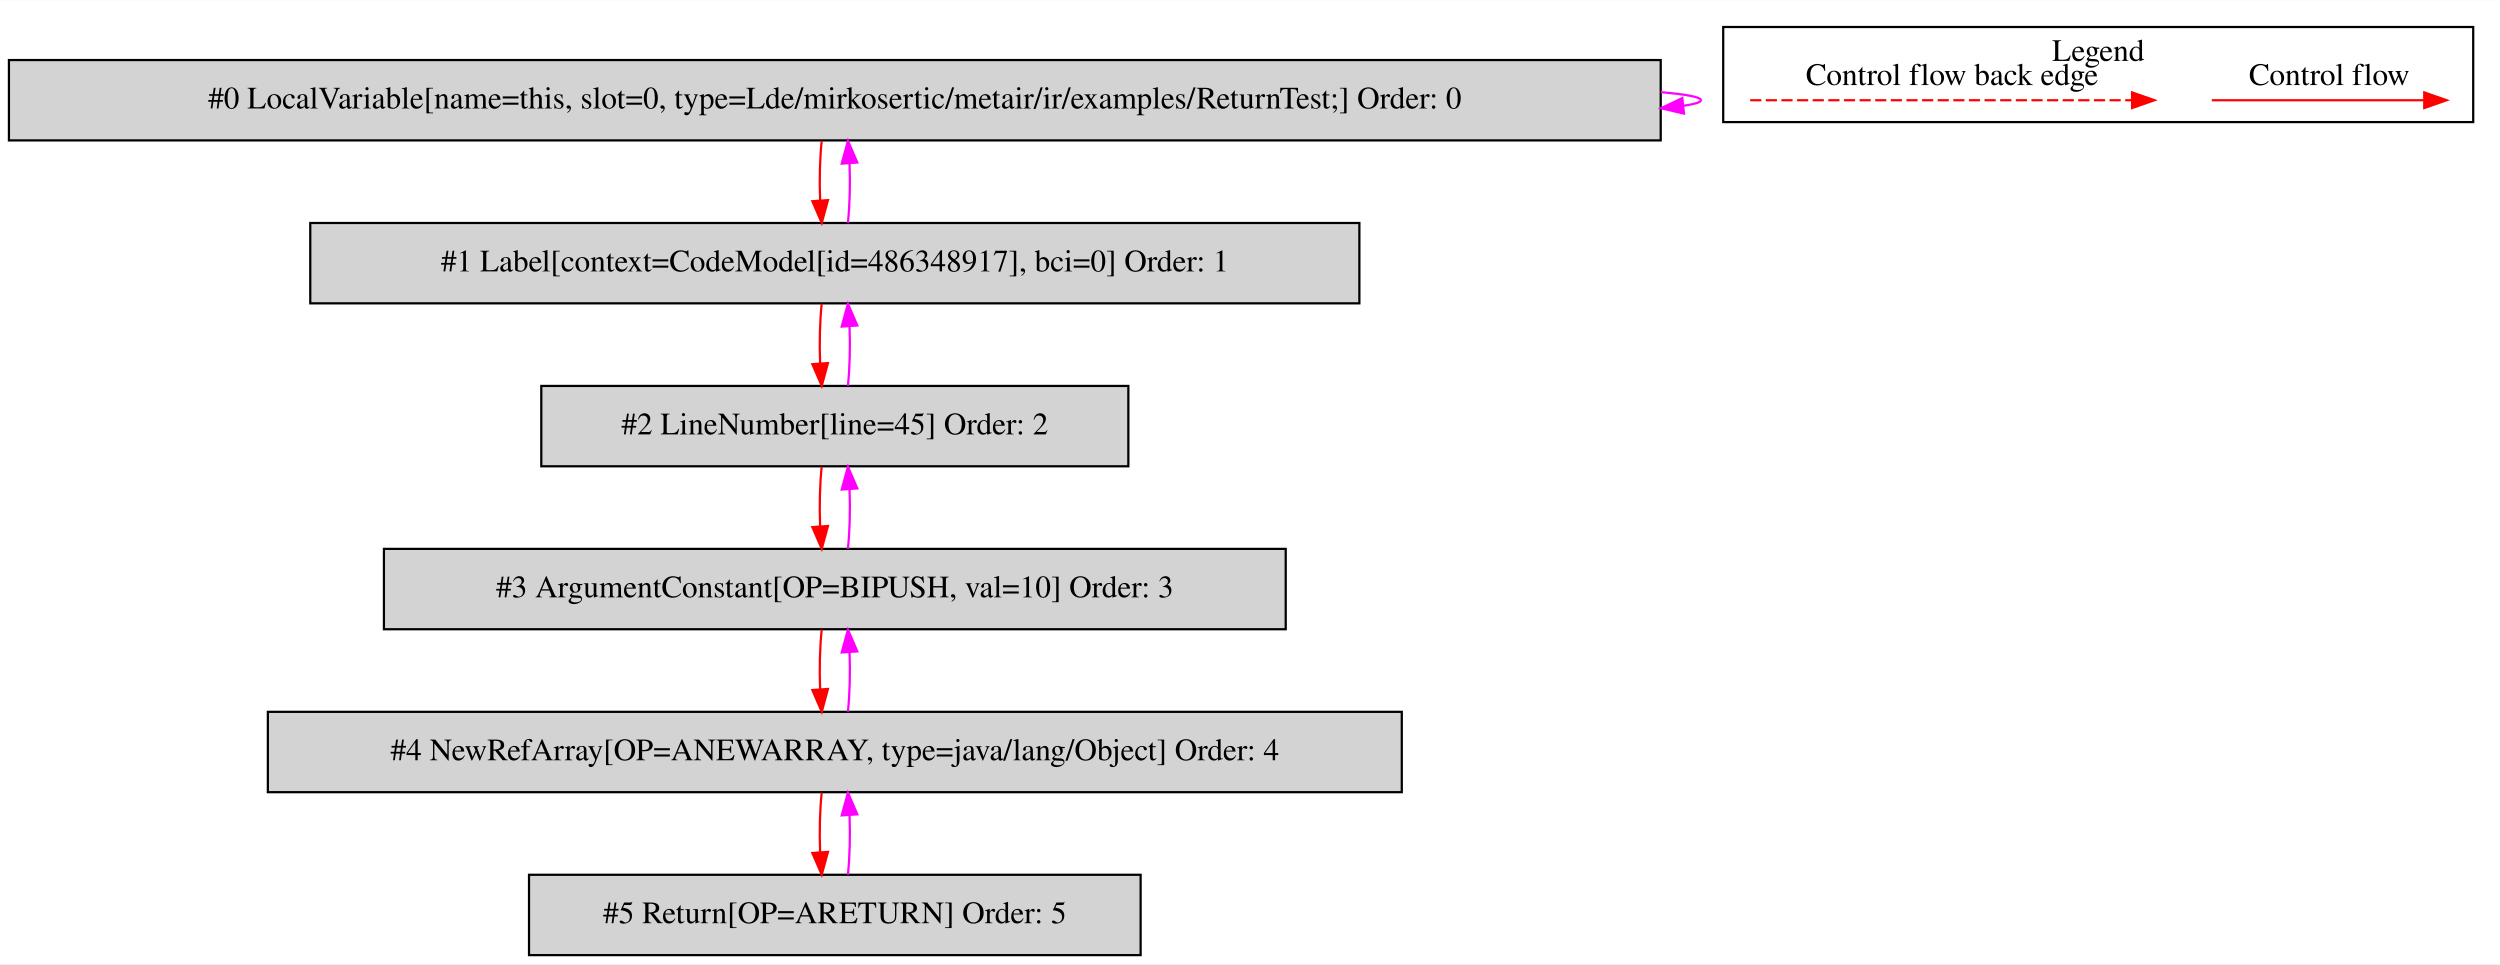
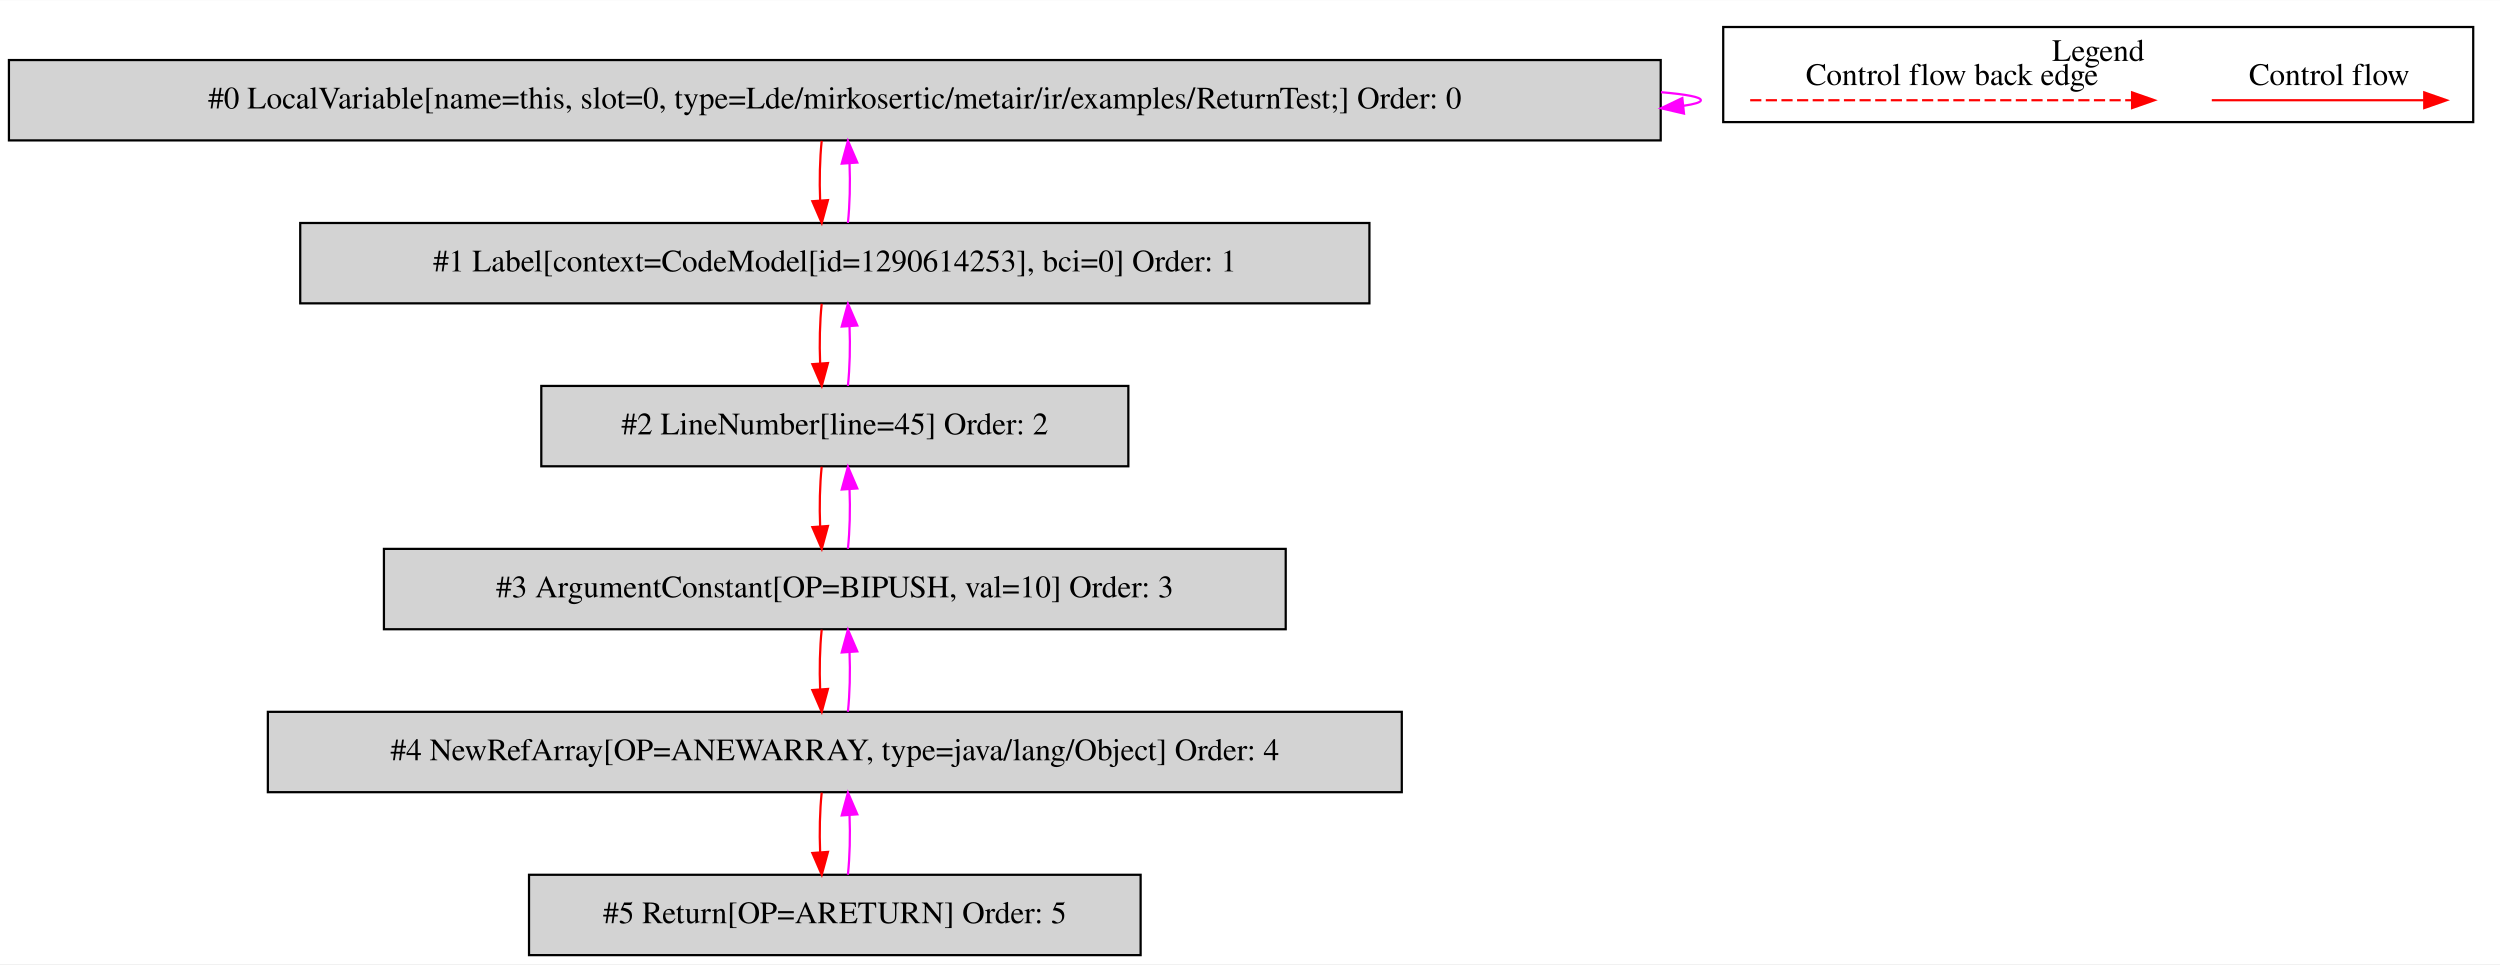
<svg xmlns="http://www.w3.org/2000/svg" width="1120pt" height="432pt" viewBox="0.00 0.00 1120.00 431.80">
  <g id="graph0" class="graph" transform="scale(1 1) rotate(0) translate(4 427.8)">
    <polygon fill="white" stroke="transparent" points="-4,4 -4,-427.8 1116,-427.8 1116,4 -4,4" />
    <g id="clust1" class="cluster">
      <polygon fill="none" stroke="black" points="768,-373.2 768,-415.8 1104,-415.8 1104,-373.2 768,-373.2" />
      <text text-anchor="middle" x="936" y="-400.6" font-family="Times,serif" font-size="14.00">Legend</text>
    </g>
    <g id="node1" class="node">
      <polygon fill="lightgrey" stroke="black" points="740,-401 0,-401 0,-365 740,-365 740,-401" />
      <text text-anchor="middle" x="370" y="-379.3" font-family="Times,serif" font-size="14.00">#0 LocalVariable[name=this, slot=0, type=Lde/mirkosertic/metair/ir/examples/ReturnTest;] Order: 0</text>
    </g>
    <g id="edge1" class="edge">
      <path fill="none" stroke="fuchsia" d="M740.11,-386.6C751.53,-385.62 758,-384.42 758,-383 758,-382.07 755.21,-381.23 750.07,-380.49" />
      <polygon fill="fuchsia" stroke="fuchsia" points="750.43,-377.01 740.11,-379.4 749.68,-383.97 750.43,-377.01" />
    </g>
    <g id="node2" class="node">
-       <polygon fill="lightgrey" stroke="black" points="605,-328 135,-328 135,-292 605,-292 605,-328" />
-       <text text-anchor="middle" x="370" y="-306.3" font-family="Times,serif" font-size="14.00">#1 Label[context=CodeModel[id=486348917], bci=0] Order: 1</text>
+       <polygon fill="lightgrey" stroke="black" points="609.5,-328 130.5,-328 130.5,-292 609.5,-292 609.5,-328" />
+       <text text-anchor="middle" x="370" y="-306.3" font-family="Times,serif" font-size="14.00">#1 Label[context=CodeModel[id=1290614253], bci=0] Order: 1</text>
    </g>
    <g id="edge2" class="edge">
      <path fill="none" stroke="red" d="M364.12,-364.81C363.28,-356.79 363.05,-347.05 363.42,-338.07" />
      <polygon fill="red" stroke="red" points="366.92,-338.25 364.14,-328.03 359.94,-337.75 366.92,-338.25" />
    </g>
    <g id="edge3" class="edge">
      <path fill="none" stroke="fuchsia" d="M375.86,-328.03C376.71,-336.03 376.95,-345.77 376.59,-354.75" />
      <polygon fill="fuchsia" stroke="fuchsia" points="373.09,-354.59 375.88,-364.81 380.07,-355.08 373.09,-354.59" />
    </g>
    <g id="node3" class="node">
      <polygon fill="lightgrey" stroke="black" points="501.5,-255 238.5,-255 238.5,-219 501.5,-219 501.5,-255" />
      <text text-anchor="middle" x="370" y="-233.3" font-family="Times,serif" font-size="14.00">#2 LineNumber[line=45] Order: 2</text>
    </g>
    <g id="edge4" class="edge">
      <path fill="none" stroke="red" d="M364.12,-291.81C363.28,-283.79 363.05,-274.05 363.42,-265.07" />
      <polygon fill="red" stroke="red" points="366.92,-265.25 364.14,-255.03 359.94,-264.75 366.92,-265.25" />
    </g>
    <g id="edge5" class="edge">
      <path fill="none" stroke="fuchsia" d="M375.86,-255.03C376.71,-263.03 376.95,-272.77 376.59,-281.75" />
      <polygon fill="fuchsia" stroke="fuchsia" points="373.09,-281.59 375.88,-291.81 380.07,-282.08 373.09,-281.59" />
    </g>
    <g id="node4" class="node">
      <polygon fill="lightgrey" stroke="black" points="572,-182 168,-182 168,-146 572,-146 572,-182" />
      <text text-anchor="middle" x="370" y="-160.3" font-family="Times,serif" font-size="14.00">#3 ArgumentConstant[OP=BIPUSH, val=10] Order: 3</text>
    </g>
    <g id="edge6" class="edge">
      <path fill="none" stroke="red" d="M364.12,-218.81C363.28,-210.79 363.05,-201.05 363.42,-192.07" />
      <polygon fill="red" stroke="red" points="366.92,-192.25 364.14,-182.03 359.94,-191.75 366.92,-192.25" />
    </g>
    <g id="edge7" class="edge">
      <path fill="none" stroke="fuchsia" d="M375.86,-182.03C376.71,-190.03 376.95,-199.77 376.59,-208.75" />
      <polygon fill="fuchsia" stroke="fuchsia" points="373.09,-208.59 375.88,-218.81 380.07,-209.08 373.09,-208.59" />
    </g>
    <g id="node5" class="node">
      <polygon fill="lightgrey" stroke="black" points="624,-109 116,-109 116,-73 624,-73 624,-109" />
      <text text-anchor="middle" x="370" y="-87.3" font-family="Times,serif" font-size="14.00">#4 NewRefArray[OP=ANEWARRAY, type=java/lang/Object] Order: 4</text>
    </g>
    <g id="edge8" class="edge">
      <path fill="none" stroke="red" d="M364.12,-145.81C363.28,-137.79 363.05,-128.05 363.42,-119.07" />
      <polygon fill="red" stroke="red" points="366.92,-119.25 364.14,-109.03 359.94,-118.75 366.92,-119.25" />
    </g>
    <g id="edge9" class="edge">
      <path fill="none" stroke="fuchsia" d="M375.86,-109.03C376.71,-117.03 376.95,-126.77 376.59,-135.75" />
      <polygon fill="fuchsia" stroke="fuchsia" points="373.09,-135.59 375.88,-145.81 380.07,-136.08 373.09,-135.59" />
    </g>
    <g id="node6" class="node">
      <polygon fill="lightgrey" stroke="black" points="507,-36 233,-36 233,0 507,0 507,-36" />
      <text text-anchor="middle" x="370" y="-14.3" font-family="Times,serif" font-size="14.00">#5 Return[OP=ARETURN] Order: 5</text>
    </g>
    <g id="edge10" class="edge">
      <path fill="none" stroke="red" d="M364.12,-72.81C363.28,-64.79 363.05,-55.05 363.42,-46.07" />
      <polygon fill="red" stroke="red" points="366.92,-46.25 364.14,-36.03 359.94,-45.75 366.92,-46.25" />
    </g>
    <g id="edge11" class="edge">
      <path fill="none" stroke="fuchsia" d="M375.86,-36.03C376.71,-44.03 376.95,-53.77 376.59,-62.75" />
      <polygon fill="fuchsia" stroke="fuchsia" points="373.09,-62.59 375.88,-72.81 380.07,-63.08 373.09,-62.59" />
    </g>
    <g id="edge12" class="edge">
      <path fill="none" stroke="red" d="M986.89,-383C998.11,-383 1056.24,-383 1081.86,-383" />
      <polygon fill="red" stroke="red" points="1082.06,-386.5 1092.06,-383 1082.06,-379.5 1082.06,-386.5" />
      <text text-anchor="middle" x="1039.5" y="-389.8" font-family="Times,serif" font-size="14.00">Control flow</text>
    </g>
    <g id="edge13" class="edge">
      <path fill="none" stroke="red" stroke-dasharray="5,2" d="M780.08,-383C797.05,-383 913.21,-383 951.08,-383" />
      <polygon fill="red" stroke="red" points="951.17,-386.5 961.17,-383 951.17,-379.5 951.17,-386.5" />
      <text text-anchor="middle" x="870.5" y="-389.8" font-family="Times,serif" font-size="14.00">Control flow back edge</text>
    </g>
  </g>
</svg>
